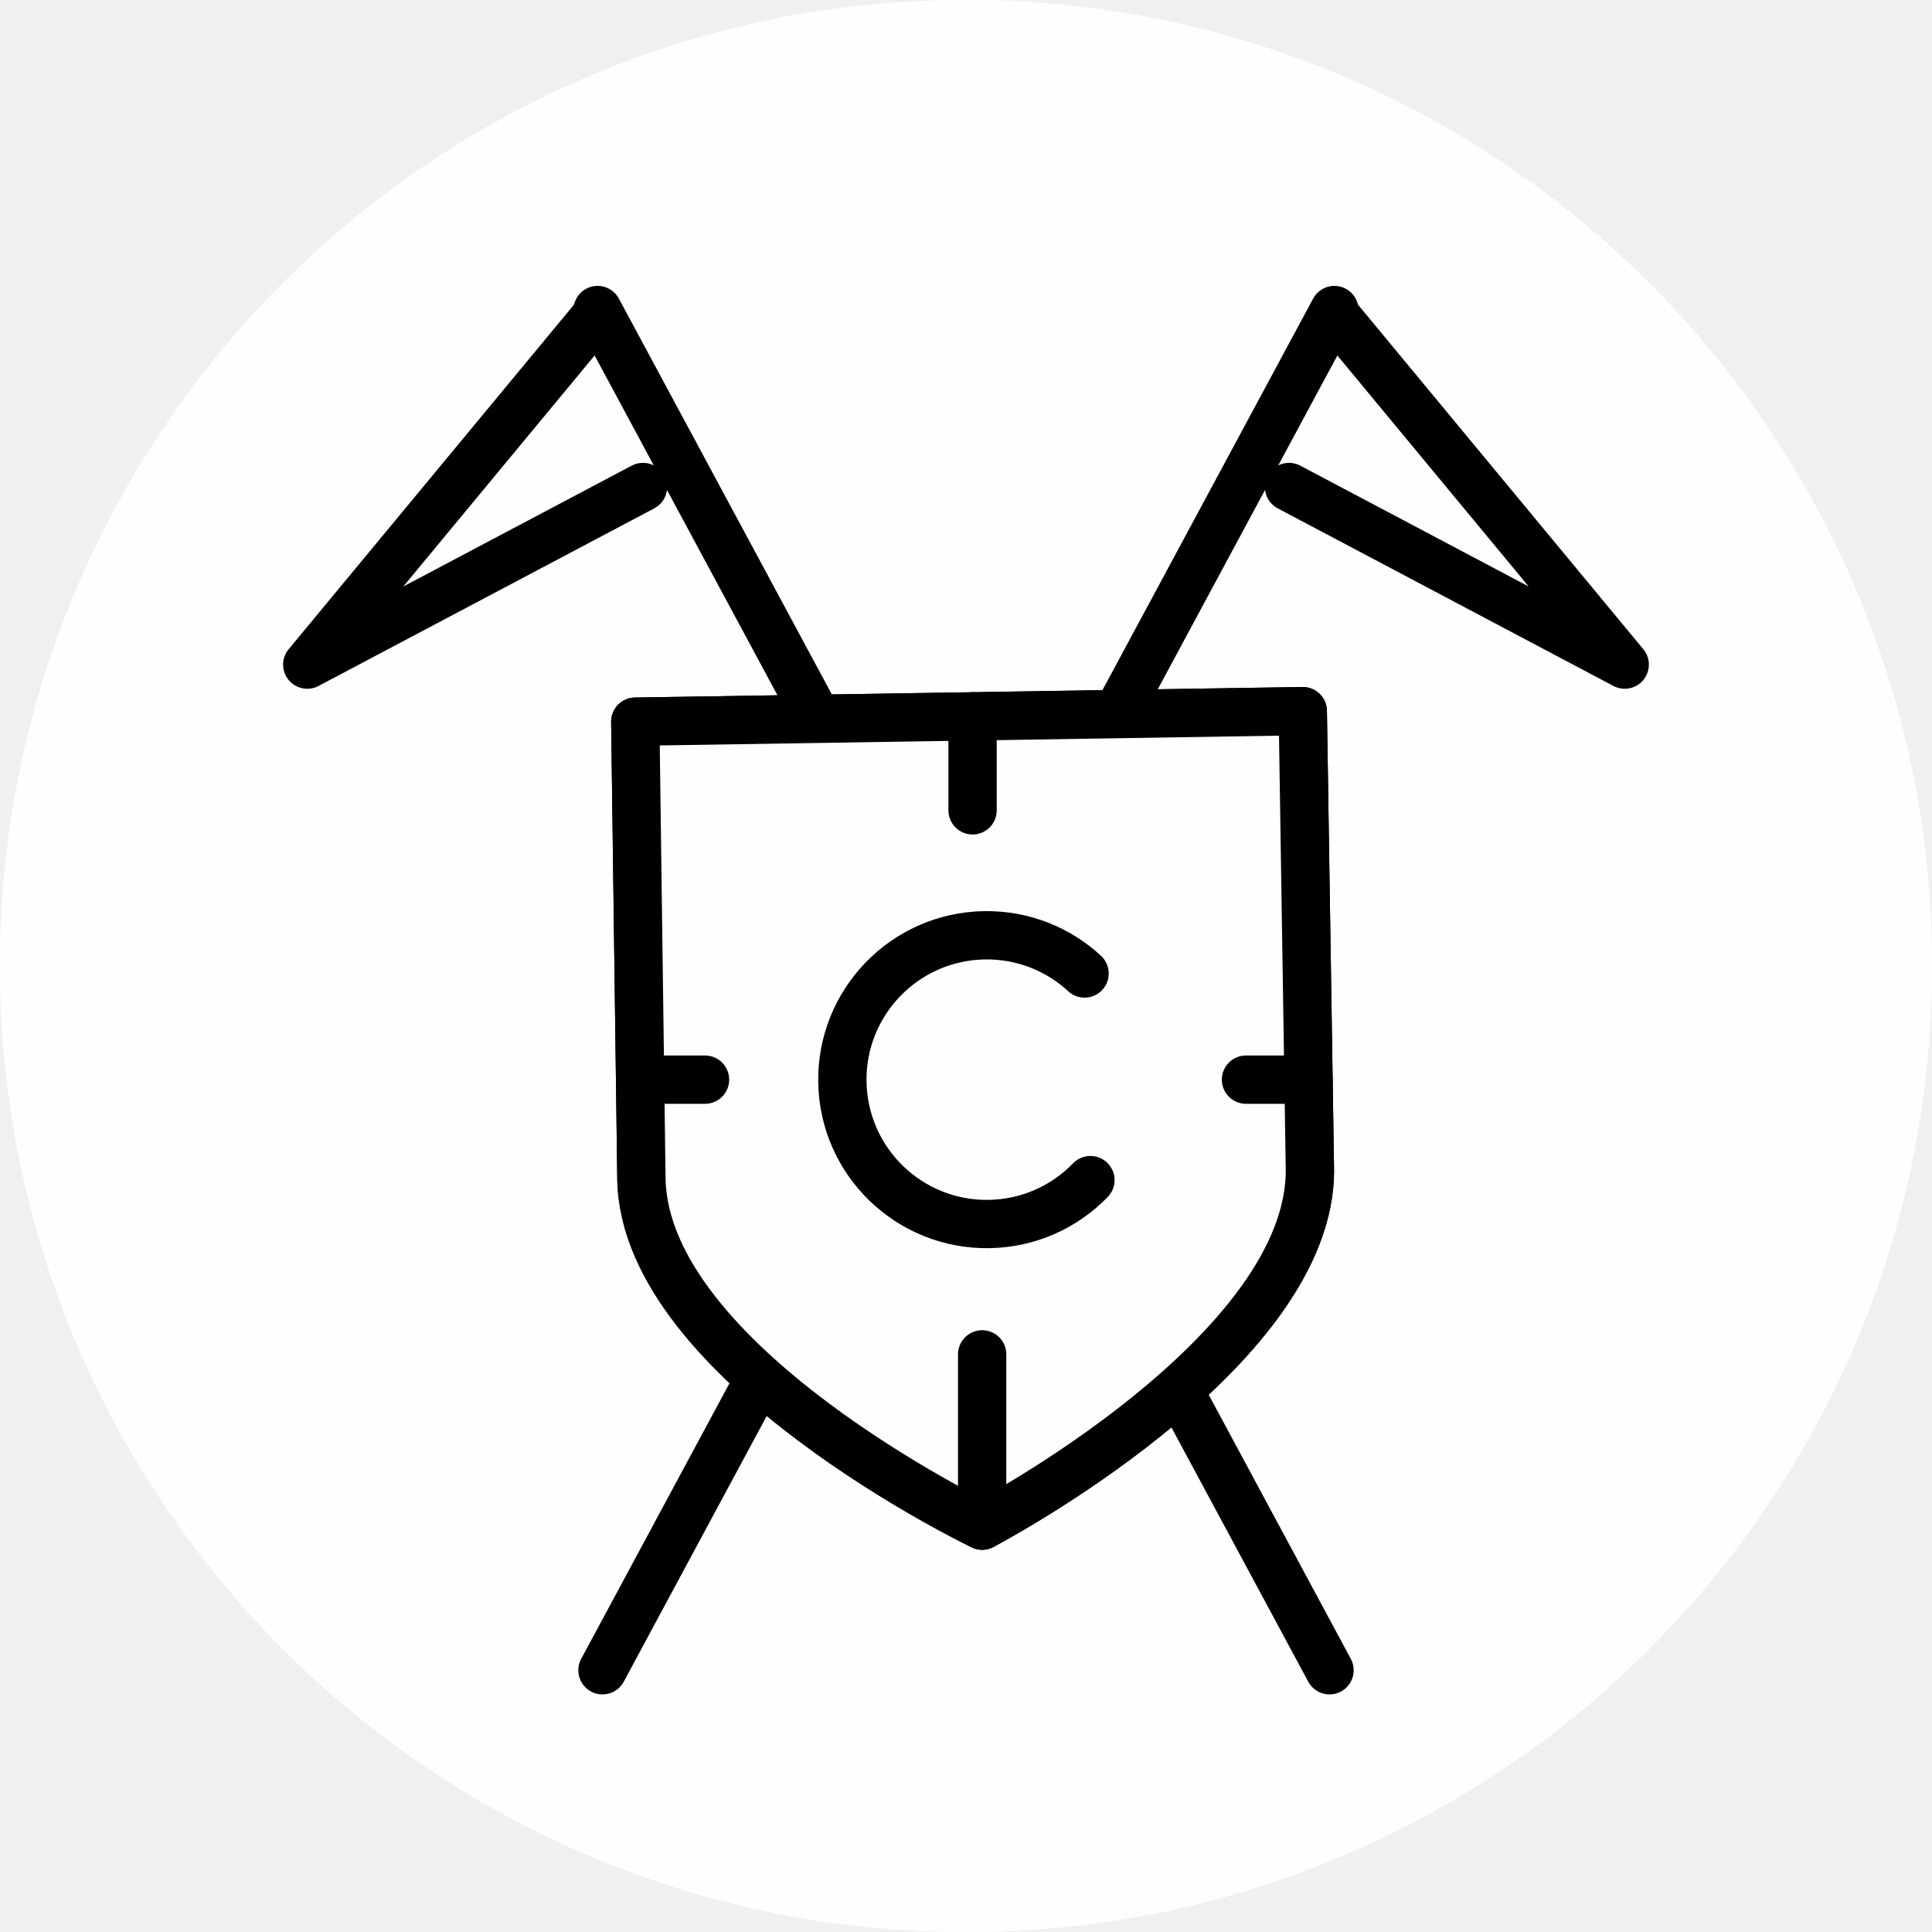
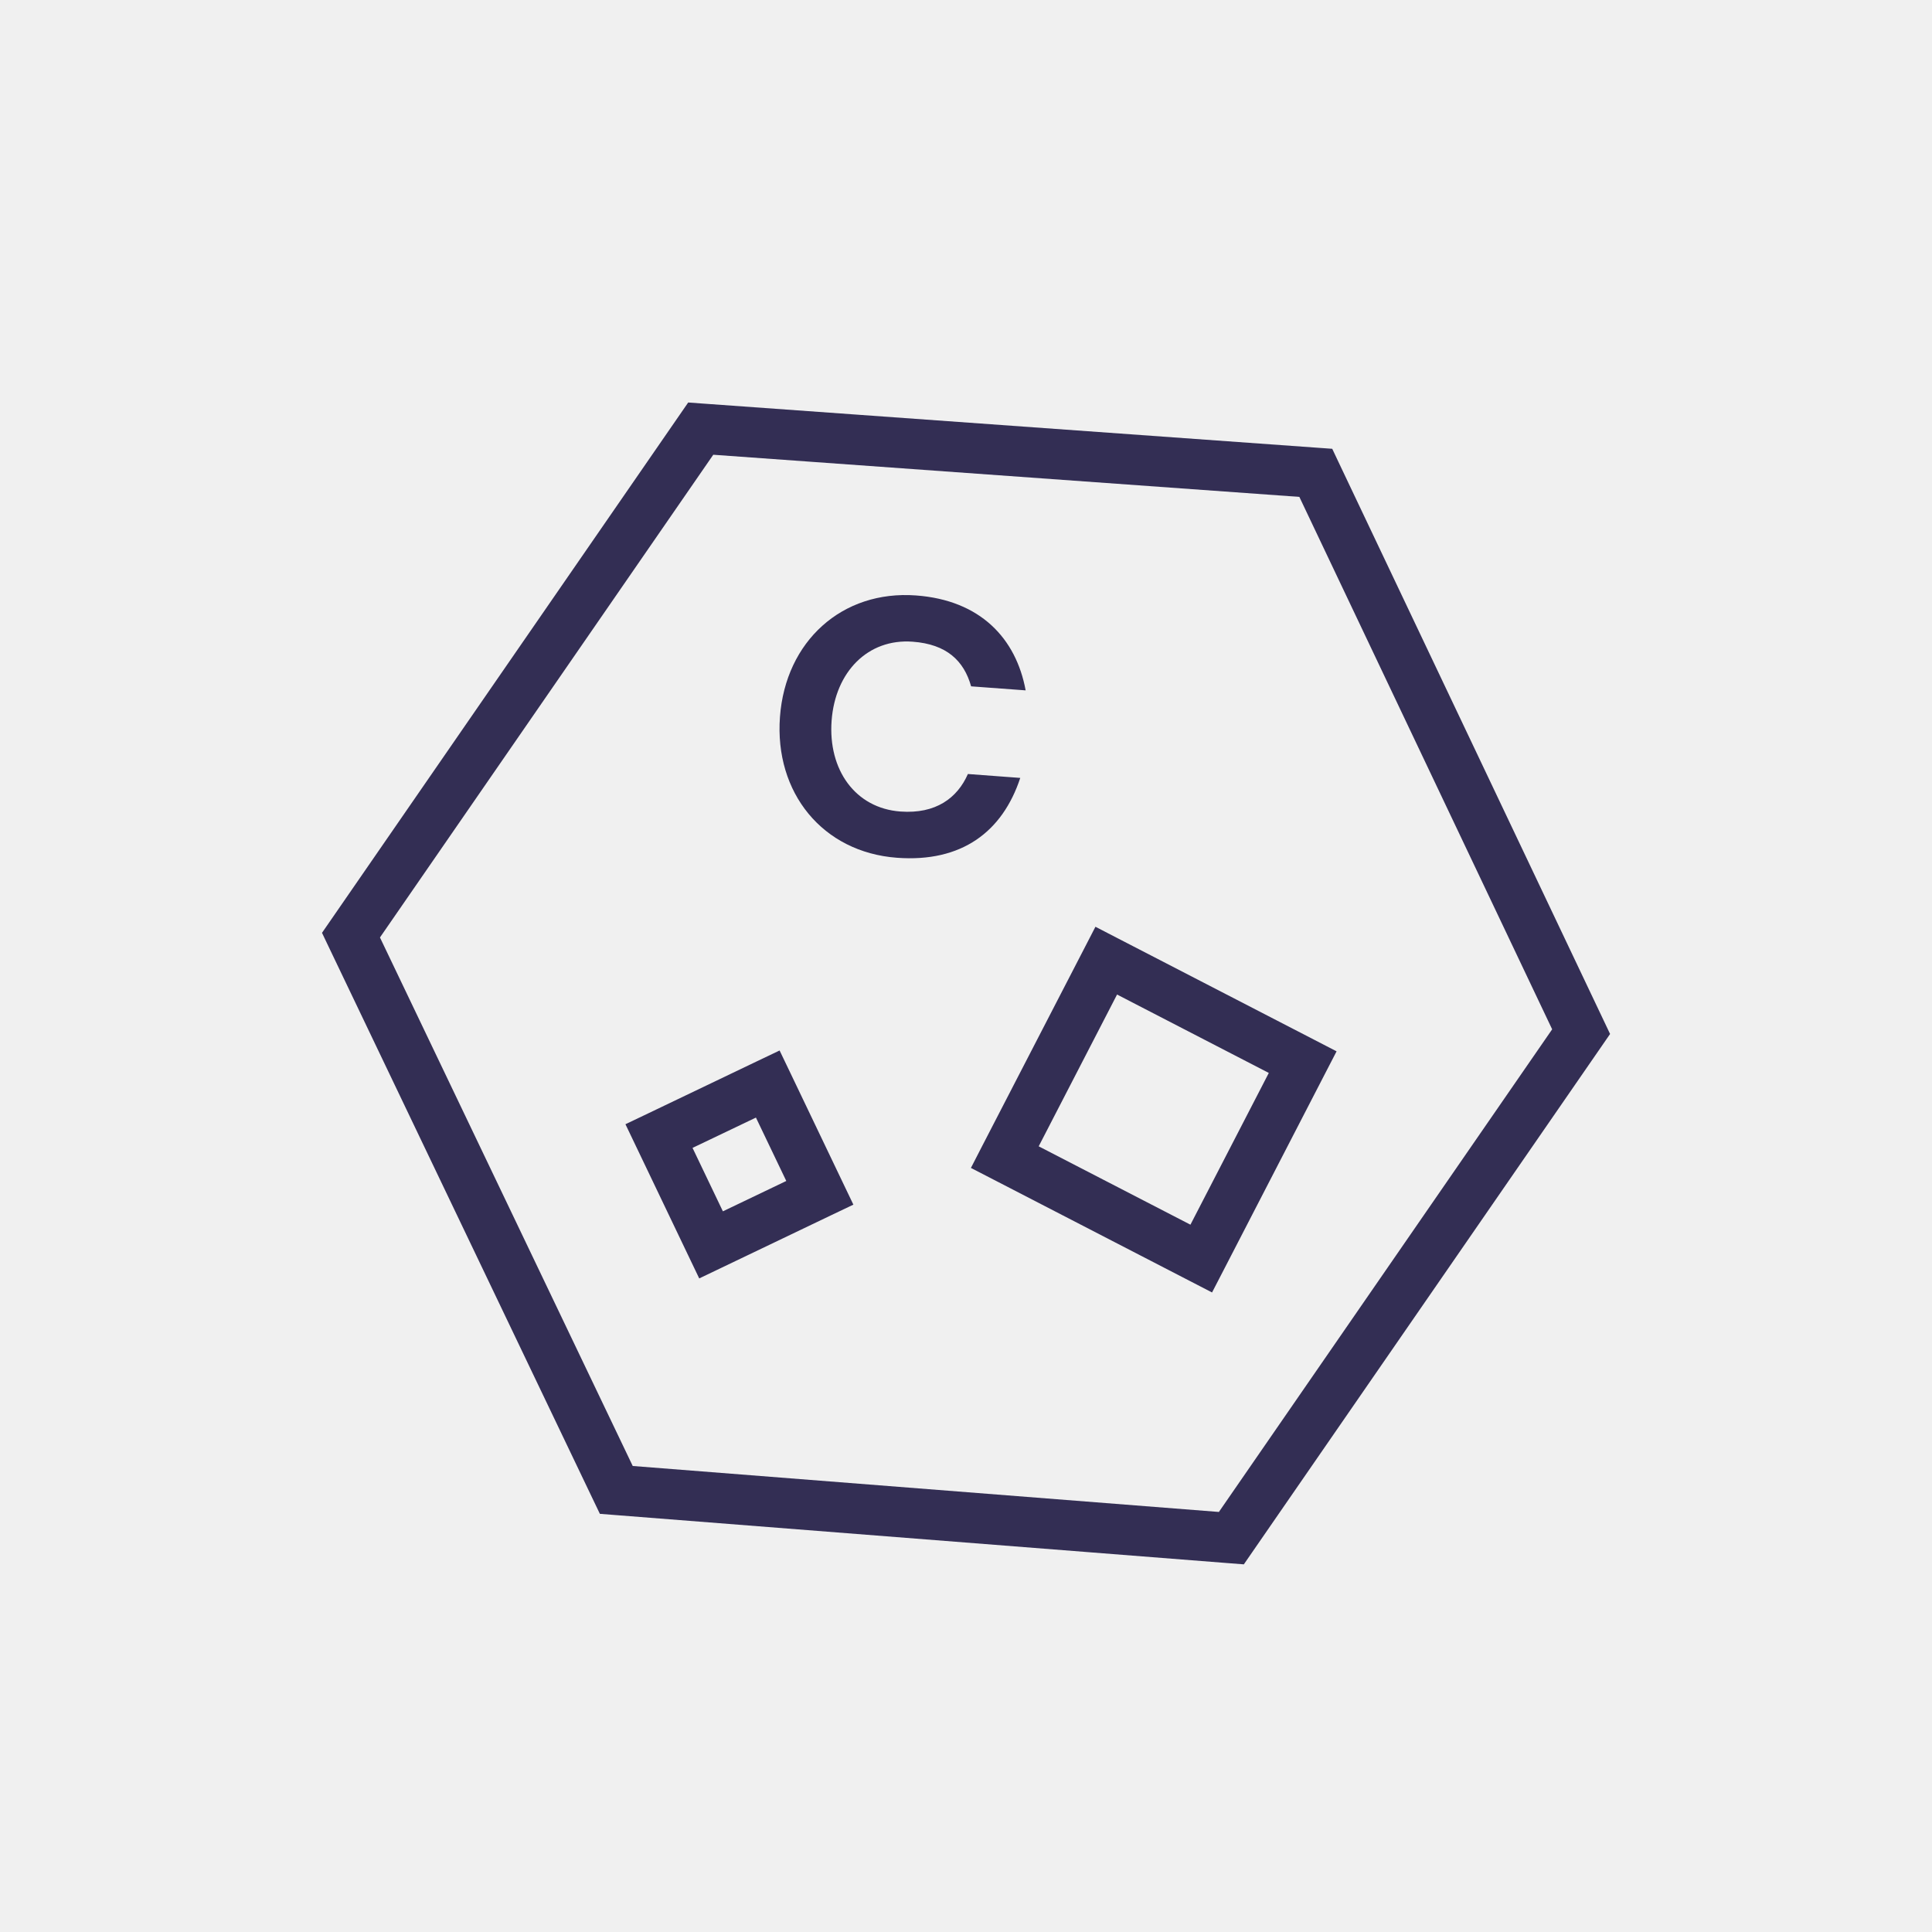
- <svg xmlns="http://www.w3.org/2000/svg" viewBox="0 0 80 80">
-   <g fill="none" fill-rule="evenodd">
-     <path fill="#FEFEFE" d="M80,40 C80,62.092 62.091,80 40,80 C17.909,80 0,62.092 0,40 C0,17.909 17.909,-0 40,-0 C62.091,-0 80,17.909 80,40" />
-     <path fill="#FEFEFE" d="M80,40 C80,62.092 62.091,80 40,80 C17.909,80 0,62.092 0,40 C0,17.909 17.909,-0 40,-0 C62.091,-0 80,17.909 80,40" />
-     <g transform="translate(24 12)">
-       <path fill="#FEFEFE" d="M0.947,57.162 L31.255,0.838" />
-       <path stroke="currentColor" stroke-linecap="round" stroke-linejoin="round" stroke-width="2" d="M0.947,57.162 L31.255,0.838" />
-     </g>
-     <polyline stroke="currentColor" stroke-linecap="round" stroke-linejoin="round" stroke-width="2" points="53.376 20.166 67.276 27.52 55.225 12.968" />
-     <g transform="translate(24 12)">
-       <path fill="#FEFEFE" d="M31.053,57.162 L0.745,0.838" />
-       <path stroke="currentColor" stroke-linecap="round" stroke-linejoin="round" stroke-width="2" d="M31.053,57.162 L0.745,0.838" />
-     </g>
-     <polyline stroke="currentColor" stroke-linecap="round" stroke-linejoin="round" stroke-width="2" points="26.625 20.166 12.723 27.52 24.774 12.968" />
-     <path fill="#FEFEFE" d="M26.306,29.883 L26.56,48.824 C26.7,56.473 40.669,63.172 40.669,63.172 C40.669,63.172 54.383,56.002 54.239,48.349 L53.945,29.447 L26.306,29.883 Z" />
-     <path stroke="currentColor" stroke-linecap="round" stroke-linejoin="round" stroke-width="2" d="M26.306,29.883 L26.56,48.824 C26.7,56.473 40.669,63.172 40.669,63.172 C40.669,63.172 54.383,56.002 54.239,48.349 L53.945,29.447 L26.306,29.883 Z" />
-     <path fill="#FEFEFE" d="M26.306,29.883 L26.56,48.824 C26.7,56.473 40.669,63.172 40.669,63.172 C40.669,63.172 54.383,56.002 54.239,48.349 L53.945,29.447 L26.306,29.883 Z" />
-     <path stroke="currentColor" stroke-linecap="round" stroke-linejoin="round" stroke-width="2" d="M26.306,29.883 L26.56,48.824 C26.7,56.473 40.669,63.172 40.669,63.172 C40.669,63.172 54.383,56.002 54.239,48.349 L53.945,29.447 L26.306,29.883 Z" />
-     <g transform="translate(34 38)">
-       <path fill="#FEFEFE" d="M11.152,10.866 C10.088,11.966 8.604,12.658 6.953,12.684 C3.652,12.736 0.933,10.102 0.881,6.801 C0.829,3.499 3.463,0.781 6.764,0.728 C8.361,0.703 9.822,1.306 10.91,2.31" />
-       <path stroke="currentColor" stroke-linecap="round" stroke-linejoin="round" stroke-width="2" d="M11.152,10.866 C10.088,11.966 8.604,12.658 6.953,12.684 C3.652,12.736 0.933,10.102 0.881,6.801 C0.829,3.499 3.463,0.781 6.764,0.728 C8.361,0.703 9.822,1.306 10.91,2.31" />
-     </g>
-     <path stroke="currentColor" stroke-linecap="round" stroke-linejoin="round" stroke-width="2" d="M40.272 29.663L40.272 33.555M40.669 63.172L40.669 56.081M27.306 44.706L29.194 44.706M54.182 44.706L51.593 44.706" />
+ <svg xmlns="http://www.w3.org/2000/svg" viewBox="0 0 48 48" fill="none">
+   <mask id="mask0" mask-type="alpha" maskUnits="userSpaceOnUse" x="8" y="10" width="33" height="29">
+     <path fill-rule="evenodd" clip-rule="evenodd" d="M17.454 10.026L17.098 10L16.895 10.294L8.206 22.878L8 23.176L8.156 23.503L14.748 37.286L14.904 37.611L15.263 37.639L30.544 38.838L30.903 38.866L31.107 38.57L39.797 25.986L40.002 25.689L39.847 25.362L33.255 11.48L33.099 11.15L32.735 11.124L17.454 10.026ZM9.44 23.291L17.721 11.298L32.282 12.345L38.563 25.573L30.283 37.564L15.72 36.422L9.44 23.291ZM22.76 14.794C20.92 14.657 19.517 15.934 19.378 17.81C19.238 19.695 20.437 21.174 22.286 21.311C23.893 21.43 24.906 20.666 25.348 19.327L24.047 19.23C23.786 19.825 23.251 20.227 22.371 20.162C21.249 20.079 20.571 19.126 20.661 17.905C20.751 16.693 21.562 15.86 22.675 15.943C23.519 16.005 23.949 16.416 24.127 17.052L25.482 17.152C25.244 15.862 24.358 14.912 22.76 14.794ZM27.771 23.312L27.216 23.025L26.929 23.581L24.408 28.461L24.122 29.017L24.677 29.303L29.558 31.824L30.113 32.111L30.4 31.556L32.92 26.675L33.207 26.12L32.652 25.833L27.771 23.312ZM25.806 28.48L27.753 24.709L31.523 26.657L29.576 30.427L25.806 28.48ZM19.639 26.662L19.369 26.099L18.805 26.368L16.103 27.662L15.539 27.931L15.809 28.495L17.102 31.198L17.372 31.762L17.936 31.492L20.638 30.198L21.202 29.929L20.932 29.365L19.639 26.662ZM17.206 28.519L18.781 27.766L19.535 29.341L17.96 30.095L17.206 28.519Z" fill="white" />
+   </mask>
+   <g mask="url(#mask0)">
+     <rect width="48" height="48" fill="#332E54" />
  </g>
</svg>
